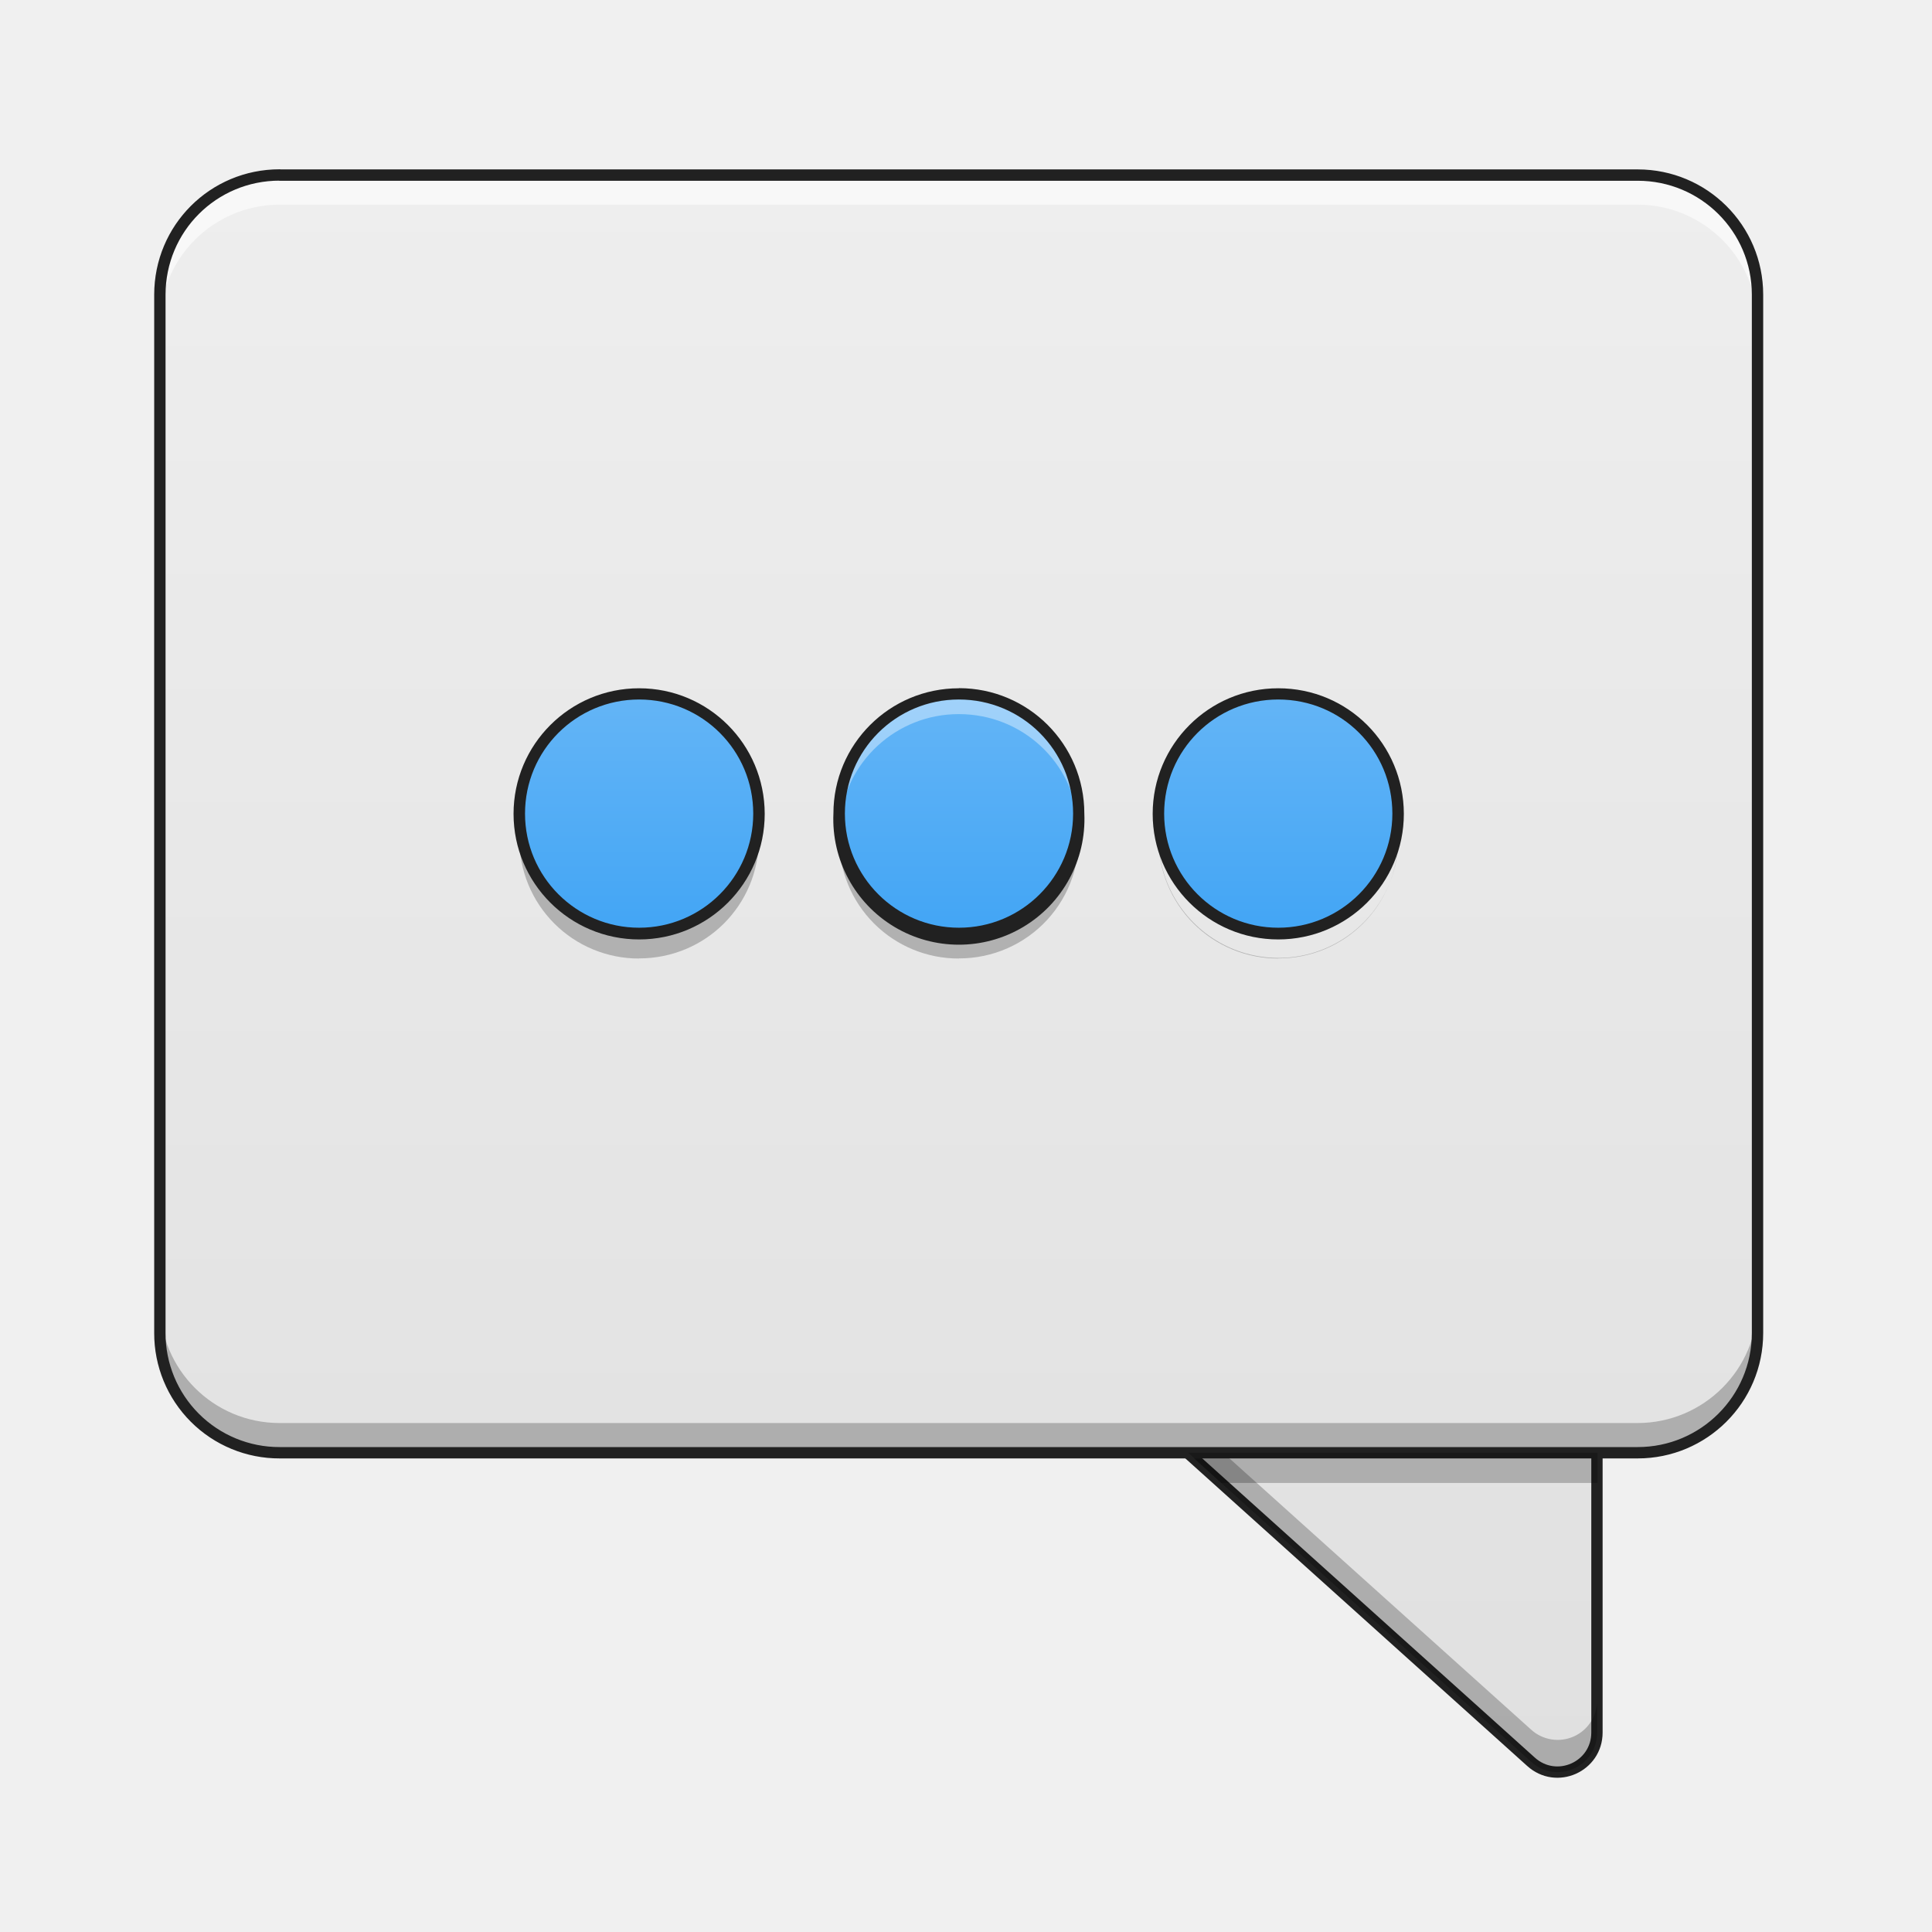
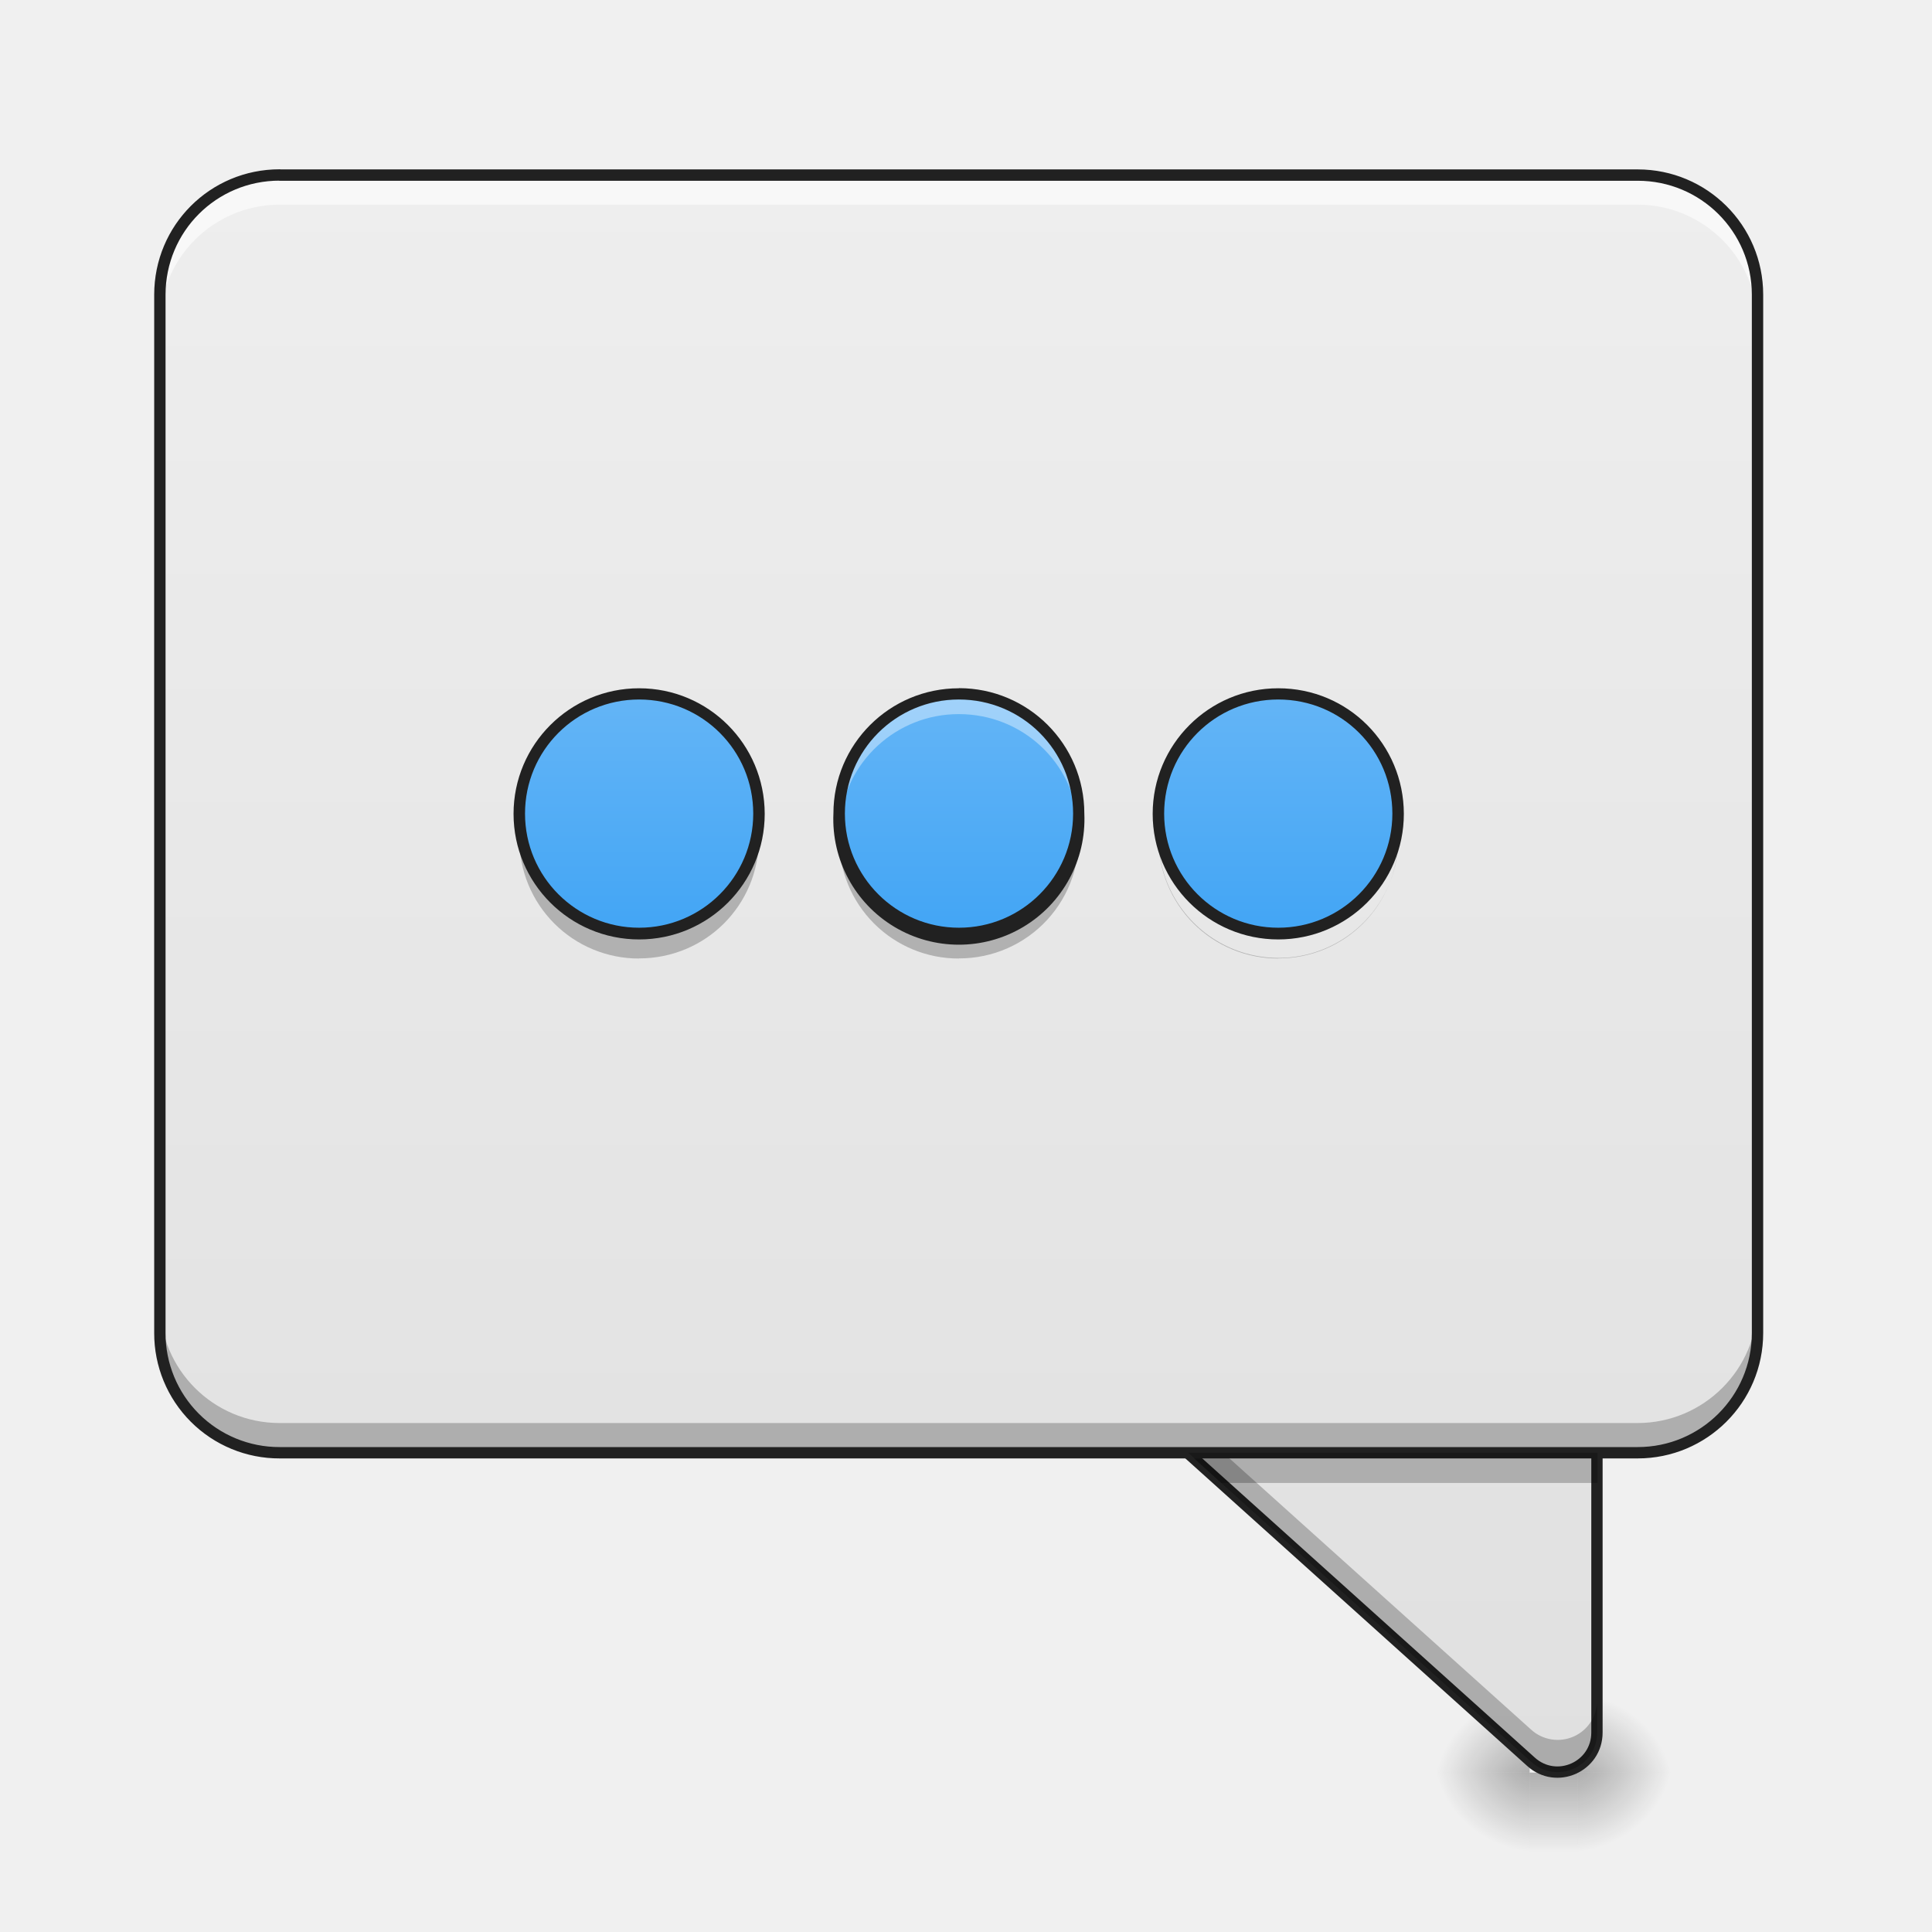
<svg xmlns="http://www.w3.org/2000/svg" width="16pt" height="16pt" viewBox="0 0 16 16">
  <defs>
-     <linearGradient id="a" gradientUnits="userSpaceOnUse" x1="370.417" y1="254.667" x2="370.417" y2="-168.667">
+     <radialGradient id="a" gradientUnits="userSpaceOnUse" cx="450.909" cy="189.579" fx="450.909" fy="189.579" r="21.167" gradientTransform="matrix(0 -.03907 -.0422 0 20.964 32.46)">
+       <stop offset="0" stop-opacity=".314" />
+       <stop offset=".222" stop-opacity=".275" />
+       <stop offset="1" stop-opacity="0" />
+     </radialGradient>
+     <radialGradient id="b" gradientUnits="userSpaceOnUse" cx="450.909" cy="189.579" fx="450.909" fy="189.579" r="21.167" gradientTransform="matrix(0 .03907 .0422 0 4.769 -3.102)">
+       <stop offset="0" stop-opacity=".314" />
+       <stop offset=".222" stop-opacity=".275" />
+       <stop offset="1" stop-opacity="0" />
+     </radialGradient>
+     <radialGradient id="c" gradientUnits="userSpaceOnUse" cx="450.909" cy="189.579" fx="450.909" fy="189.579" r="21.167" gradientTransform="matrix(0 -.03907 .0422 0 4.769 32.46)">
+       <stop offset="0" stop-opacity=".314" />
+       <stop offset=".222" stop-opacity=".275" />
+       <stop offset="1" stop-opacity="0" />
+     </radialGradient>
+     <radialGradient id="d" gradientUnits="userSpaceOnUse" cx="450.909" cy="189.579" fx="450.909" fy="189.579" r="21.167" gradientTransform="matrix(0 .03907 -.0422 0 20.964 -3.102)">
+       <stop offset="0" stop-opacity=".314" />
+       <stop offset=".222" stop-opacity=".275" />
+       <stop offset="1" stop-opacity="0" />
+     </radialGradient>
+     <linearGradient id="e" gradientUnits="userSpaceOnUse" x1="255.323" y1="233.5" x2="255.323" y2="254.667" gradientTransform="matrix(.0011 0 0 .03125 12.39 7.38)">
+       <stop offset="0" stop-opacity=".275" />
+       <stop offset="1" stop-opacity="0" />
+     </linearGradient>
+     <linearGradient id="f" gradientUnits="userSpaceOnUse" x1="370.417" y1="254.667" x2="370.417" y2="-168.667">
      <stop offset="0" stop-color="#e0e0e0" />
      <stop offset="1" stop-color="#eee" />
    </linearGradient>
-     <linearGradient id="b" gradientUnits="userSpaceOnUse" x1="254" y1="254.667" x2="254" y2="-168.667" gradientTransform="matrix(.03125 0 0 .03125 0 6.72)">
+     <linearGradient id="g" gradientUnits="userSpaceOnUse" x1="254" y1="254.667" x2="254" y2="-168.667" gradientTransform="matrix(.03125 0 0 .03125 0 6.72)">
      <stop offset="0" stop-color="#e0e0e0" />
      <stop offset="1" stop-color="#eee" />
    </linearGradient>
-     <linearGradient id="c" gradientUnits="userSpaceOnUse" x1="190.5" y1="32.417" x2="190.5" y2="-31.083" gradientTransform="matrix(.03125 0 0 .03125 -.662 6.72)">
+     <linearGradient id="h" gradientUnits="userSpaceOnUse" x1="190.5" y1="32.417" x2="190.5" y2="-31.083" gradientTransform="matrix(.03125 0 0 .03125 -.662 6.72)">
      <stop offset="0" stop-color="#42a5f5" />
      <stop offset="1" stop-color="#64b5f6" />
    </linearGradient>
-     <linearGradient id="d" gradientUnits="userSpaceOnUse" x1="190.5" y1="32.417" x2="190.5" y2="-31.083" gradientTransform="matrix(.03125 0 0 .03125 1.988 6.72)">
+     <linearGradient id="i" gradientUnits="userSpaceOnUse" x1="190.5" y1="32.417" x2="190.5" y2="-31.083" gradientTransform="matrix(.03125 0 0 .03125 1.988 6.72)">
      <stop offset="0" stop-color="#42a5f5" />
      <stop offset="1" stop-color="#64b5f6" />
    </linearGradient>
-     <linearGradient id="e" gradientUnits="userSpaceOnUse" x1="190.5" y1="32.417" x2="190.5" y2="-31.083" gradientTransform="matrix(.03125 0 0 .03125 4.634 6.72)">
+     <linearGradient id="j" gradientUnits="userSpaceOnUse" x1="190.5" y1="32.417" x2="190.5" y2="-31.083" gradientTransform="matrix(.03125 0 0 .03125 4.634 6.72)">
      <stop offset="0" stop-color="#42a5f5" />
      <stop offset="1" stop-color="#64b5f6" />
    </linearGradient>
  </defs>
-   <path d="M306.97 138.341c-9.623 0-14.248 11.874-7.124 18.249l105.865 95.24c6.75 6.125 17.499 1.375 17.499-7.749v-95.24c0-5.75-4.625-10.5-10.5-10.5zm0 0" transform="matrix(.03125 0 0 .03125 0 6.72)" fill="url(#a)" stroke-width="3" stroke-linecap="round" stroke-linejoin="round" stroke="#212121" />
+   <path d="M13.066 14.68h.793v-.664h-.793zm0 0" fill="url(#a)" />
+   <path d="M12.668 14.68h-.793v.66h.793zm0 0" fill="url(#b)" />
+   <path d="M12.668 14.68h-.793v-.664h.793zm0 0" fill="url(#c)" />
+   <path d="M13.066 14.68h.793v.66h-.793zm0 0" fill="url(#d)" />
+   <path d="M12.668 14.68h.398v.66h-.398zm0 0" fill="url(#e)" />
+   <path d="M306.97 138.341c-9.623 0-14.248 11.874-7.124 18.249l105.865 95.24c6.75 6.125 17.499 1.375 17.499-7.749v-95.24c0-5.75-4.625-10.5-10.5-10.5zm0 0" transform="matrix(.03125 0 0 .03125 0 6.72)" fill="url(#f)" stroke-width="3" stroke-linecap="round" stroke-linejoin="round" stroke="#212121" />
  <path d="M9.293 11.238a.322.322 0 0 0 .078.375l3.309 2.977c.21.191.547.043.547-.242v-.266a.327.327 0 0 1-.547.242L9.37 11.348a.298.298 0 0 1-.078-.11zm0 0" fill-opacity=".235" />
-   <path d="M2.316 1.45h11.246c.547 0 .993.44.993.991v8.598c0 .55-.446.992-.992.992H2.316a.989.989 0 0 1-.992-.992V2.441c0-.55.442-.992.992-.992zm0 0" fill="url(#b)" />
-   <path d="M5.293 5.746a.994.994 0 0 1 0 1.988.994.994 0 0 1 0-1.988zm0 0" fill="url(#c)" />
+   <path d="M2.316 1.45h11.246c.547 0 .993.44.993.991v8.598c0 .55-.446.992-.992.992H2.316a.989.989 0 0 1-.992-.992V2.441c0-.55.442-.992.992-.992zm0 0" fill="url(#g)" />
+   <path d="M5.293 5.746a.994.994 0 0 1 0 1.988.994.994 0 0 1 0-1.988zm0 0" fill="url(#h)" />
  <path d="M5.293 5.746a.991.991 0 0 0-.988 1.078.992.992 0 1 1 1.977 0c.003-.027.003-.054.003-.086a.991.991 0 0 0-.992-.992zm0 0" fill="#fff" fill-opacity=".392" />
  <path d="M5.293 7.938a.989.989 0 0 1-.992-.993c0-.027 0-.054.004-.082a.992.992 0 0 0 1.977 0c.003.028.003.055.003.082 0 .551-.441.992-.992.992zm0 0" fill-opacity=".235" />
  <path d="M5.293 5.7a1.04 1.04 0 1 0 1.04 1.04c-.001-.576-.466-1.04-1.04-1.04zm0 .093c.523 0 .945.422.945.945a.944.944 0 1 1-1.89 0c0-.523.422-.945.945-.945zm0 0" fill="#212121" />
  <path d="M2.316 1.45a.989.989 0 0 0-.992.991v.247c0-.547.442-.993.992-.993h11.246c.547 0 .993.446.993.992v-.246a.991.991 0 0 0-.992-.992zm0 0" fill="#f8f8f8" />
  <path d="M2.316 12.031a.989.989 0 0 1-.992-.992v-.246c0 .547.442.992.992.992h11.246a.994.994 0 0 0 .993-.992v.246c0 .55-.446.992-.992.992zm0 0" fill-opacity=".235" />
  <path d="M2.316 1.45h11.247c.546 0 .992.44.992.991v8.598c0 .55-.446.992-.992.992H2.316a.989.989 0 0 1-.992-.992V2.441c0-.55.442-.992.992-.992zm0 0" fill="none" stroke-width=".094" stroke-linecap="round" stroke-linejoin="round" stroke="#212121" />
  <path d="M9.84 12.031l.273.25h3.117v-.25zm0 0" fill-opacity=".235" />
-   <path d="M7.941 5.746a.994.994 0 0 1 0 1.988.994.994 0 0 1 0-1.988zm0 0" fill="url(#d)" />
+   <path d="M7.941 5.746a.994.994 0 0 1 0 1.988.994.994 0 0 1 0-1.988zm0 0" fill="url(#i)" />
  <path d="M7.941 5.746a.991.991 0 0 0-.988 1.078.989.989 0 0 1 .988-.91c.524 0 .95.399.989.91.004-.027.004-.054.004-.086a.991.991 0 0 0-.993-.992zm0 0" fill="#fff" fill-opacity=".392" />
  <path d="M7.941 7.938a.989.989 0 0 1-.992-.993c0-.027 0-.054.004-.082.043.512.465.91.988.91.524 0 .95-.398.989-.91a.989.989 0 0 1-.988 1.074zm0 0" fill-opacity=".235" />
  <path d="M7.941 5.7c-.574 0-1.039.464-1.039 1.038a1.04 1.04 0 1 0 2.078 0c0-.574-.464-1.039-1.039-1.039zm0 .093c.524 0 .946.422.946.945a.944.944 0 1 1-1.89 0c0-.523.421-.945.944-.945zm0 0" fill="#212121" />
-   <path d="M10.586 5.746c.55 0 .992.445.992.992a.992.992 0 1 1-1.984 0c0-.547.445-.992.992-.992zm0 0" fill="url(#e)" />
+   <path d="M10.586 5.746c.55 0 .992.445.992.992a.992.992 0 1 1-1.984 0c0-.547.445-.992.992-.992zm0 0" fill="url(#j)" />
  <path d="M10.586 5.746a.994.994 0 0 0-.992.992c0 .032.004.059.004.086a.993.993 0 1 1 1.98 0v-.086a.991.991 0 0 0-.992-.992zm0 0" fill="#fff" fill-opacity=".392" />
  <path d="M10.586 7.938a.991.991 0 0 1-.992-.993c0-.027.004-.054.004-.082a.993.993 0 1 0 1.98 0v.082c0 .551-.441.992-.992.992zm0 0" fill-opacity=".235" />
  <path d="M10.586 5.7a1.04 1.04 0 1 0 1.04 1.04c-.001-.576-.462-1.04-1.04-1.04zm0 .093c.527 0 .945.422.945.945a.944.944 0 1 1-1.89 0c0-.523.421-.945.945-.945zm0 0" fill="#212121" />
</svg>
